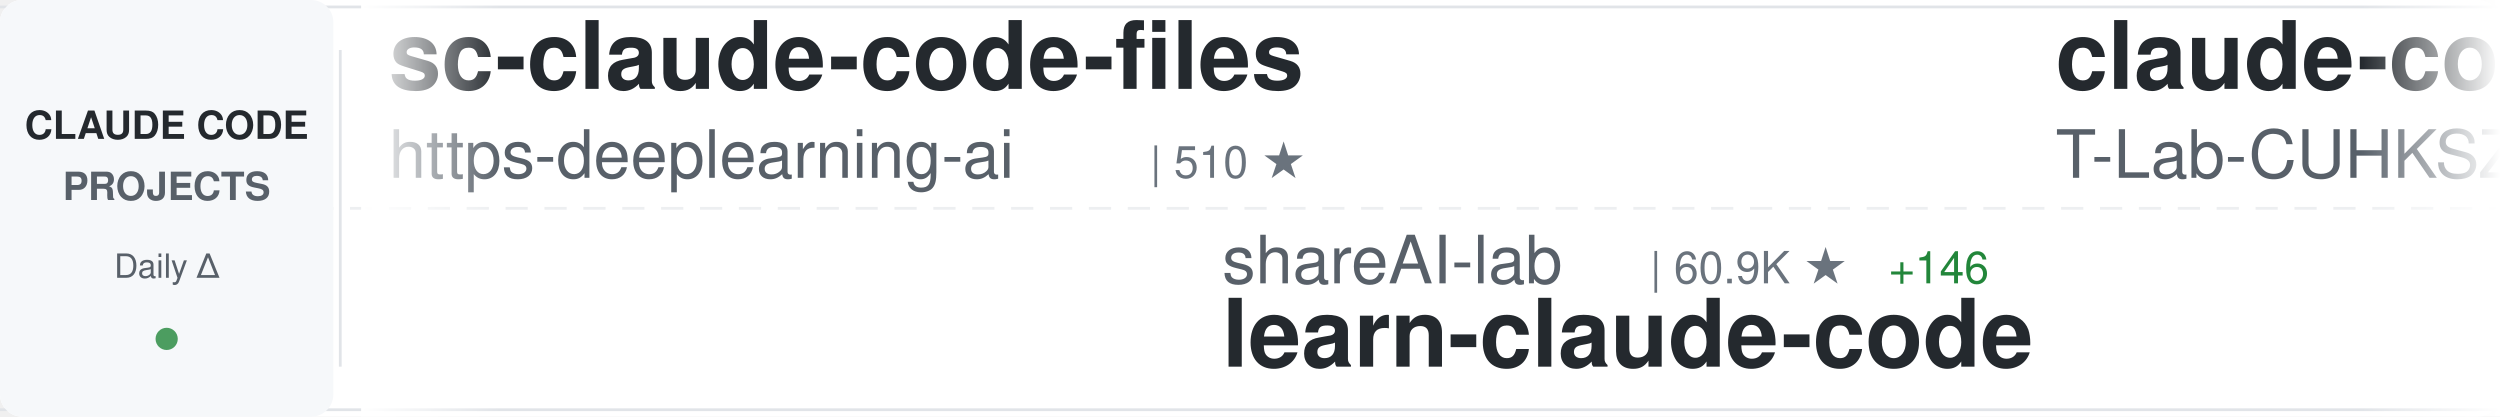
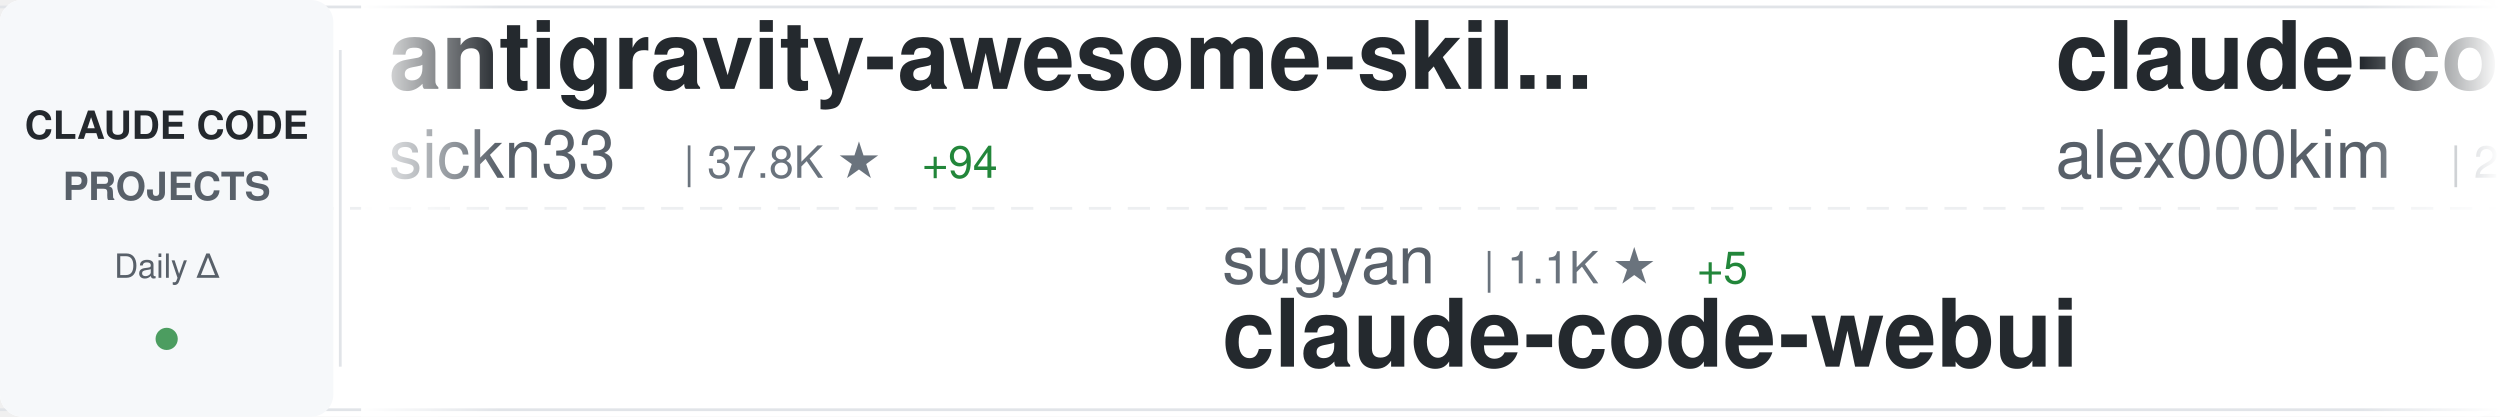
<svg xmlns="http://www.w3.org/2000/svg" width="900" height="150">
  <defs>
    <linearGradient id="awesomeLeftFade" x1="0%" y1="0%" x2="100%" y2="0%">
      <stop offset="0%" style="stop-color:#ffffff;stop-opacity:1" />
      <stop offset="100%" style="stop-color:#ffffff;stop-opacity:0" />
    </linearGradient>
    <linearGradient id="awesomeRightFade" x1="0%" y1="0%" x2="100%" y2="0%">
      <stop offset="0%" style="stop-color:#ffffff;stop-opacity:0" />
      <stop offset="100%" style="stop-color:#ffffff;stop-opacity:1" />
    </linearGradient>
  </defs>
  <rect width="900" height="150" fill="#ffffff" rx="8" />
  <rect x="0" y="2" width="900" height="1" fill="#e1e4e8" />
  <rect x="0" y="147" width="900" height="1" fill="#e1e4e8" />
  <line x1="0" y1="75" x2="900" y2="75" stroke="#e1e4e8" stroke-width="1" stroke-dasharray="8 6" opacity="0.6" />
  <rect x="0" y="0" width="120" height="150" fill="#f6f8fa" rx="8" />
  <text x="60" y="50" font-family="-apple-system, BlinkMacSystemFont, 'Segoe UI', Helvetica, Arial, sans-serif" font-size="14" font-weight="600" fill="#24292e" text-anchor="middle">CLAUDE CODE</text>
  <text x="60" y="72" font-family="-apple-system, BlinkMacSystemFont, 'Segoe UI', Helvetica, Arial, sans-serif" font-size="14" font-weight="600" fill="#586069" text-anchor="middle">PROJECTS</text>
  <text x="60" y="100" font-family="-apple-system, BlinkMacSystemFont, 'Segoe UI', Helvetica, Arial, sans-serif" font-size="12" font-weight="500" fill="#586069" text-anchor="middle">Daily Δ</text>
  <circle cx="60" cy="122" r="4" fill="#22863a" opacity="0.8" />
  <rect x="122" y="18" width="1" height="114" fill="#e1e4e8" />
  <clipPath id="awesomeTickerClip">
    <rect x="130" y="0" width="770" height="150" />
  </clipPath>
  <g clip-path="url(#awesomeTickerClip)">
    <g id="awesomeTickerItems">
      <animateTransform attributeName="transform" attributeType="XML" type="translate" from="0 0" to="-3000 0" dur="54s" repeatCount="indefinite" />
      <g transform="translate(0, 0)">
-         <text x="140" y="32" font-family="-apple-system, BlinkMacSystemFont, 'Segoe UI', Helvetica, Arial, sans-serif" font-size="34" font-weight="600" fill="#24292e">sc-claude-code-files</text>
-         <text x="140" y="64" font-family="-apple-system, BlinkMacSystemFont, 'Segoe UI', Helvetica, Arial, sans-serif" font-size="24" font-weight="400" fill="#586069">https-deeplearning-ai</text>
-         <text x="414" y="64" font-family="-apple-system, BlinkMacSystemFont, 'Segoe UI', Helvetica, Arial, sans-serif" font-size="16" font-weight="500" fill="#6a737d">| 510 ★</text>
+         <text x="140" y="32" font-family="-apple-system, BlinkMacSystemFont, 'Segoe UI', Helvetica, Arial, sans-serif" font-size="34" font-weight="600" fill="#24292e">antigravity-awesome-skil...</text>
+         <text x="140" y="64" font-family="-apple-system, BlinkMacSystemFont, 'Segoe UI', Helvetica, Arial, sans-serif" font-size="24" font-weight="400" fill="#586069">sickn33</text>
+         <text x="246" y="64" font-family="-apple-system, BlinkMacSystemFont, 'Segoe UI', Helvetica, Arial, sans-serif" font-size="16" font-weight="500" fill="#6a737d">| 37.8K ★</text>
+         <text x="332" y="64" font-family="-apple-system, BlinkMacSystemFont, 'Segoe UI', Helvetica, Arial, sans-serif" font-size="16" font-weight="500" fill="#22863a"> +94</text>
      </g>
      <g transform="translate(300, 0)">
-         <text x="140" y="102" font-family="-apple-system, BlinkMacSystemFont, 'Segoe UI', Helvetica, Arial, sans-serif" font-size="24" font-weight="400" fill="#586069">shareAI-lab</text>
-         <text x="294" y="102" font-family="-apple-system, BlinkMacSystemFont, 'Segoe UI', Helvetica, Arial, sans-serif" font-size="16" font-weight="500" fill="#6a737d">| 60.9K ★</text>
-         <text x="380" y="102" font-family="-apple-system, BlinkMacSystemFont, 'Segoe UI', Helvetica, Arial, sans-serif" font-size="16" font-weight="500" fill="#22863a"> +146</text>
-         <text x="140" y="132" font-family="-apple-system, BlinkMacSystemFont, 'Segoe UI', Helvetica, Arial, sans-serif" font-size="34" font-weight="600" fill="#24292e">learn-claude-code</text>
+         <text x="140" y="102" font-family="-apple-system, BlinkMacSystemFont, 'Segoe UI', Helvetica, Arial, sans-serif" font-size="24" font-weight="400" fill="#586069">sugyan</text>
+         <text x="234" y="102" font-family="-apple-system, BlinkMacSystemFont, 'Segoe UI', Helvetica, Arial, sans-serif" font-size="16" font-weight="500" fill="#6a737d">| 1.1K ★</text>
+         <text x="311" y="102" font-family="-apple-system, BlinkMacSystemFont, 'Segoe UI', Helvetica, Arial, sans-serif" font-size="16" font-weight="500" fill="#22863a"> +5</text>
+         <text x="140" y="132" font-family="-apple-system, BlinkMacSystemFont, 'Segoe UI', Helvetica, Arial, sans-serif" font-size="34" font-weight="600" fill="#24292e">claude-code-webui</text>
      </g>
      <g transform="translate(600, 0)">
        <text x="140" y="32" font-family="-apple-system, BlinkMacSystemFont, 'Segoe UI', Helvetica, Arial, sans-serif" font-size="34" font-weight="600" fill="#24292e">claude-code</text>
-         <text x="140" y="64" font-family="-apple-system, BlinkMacSystemFont, 'Segoe UI', Helvetica, Arial, sans-serif" font-size="24" font-weight="400" fill="#586069">T-Lab-CUHKSZ</text>
-         <text x="306" y="64" font-family="-apple-system, BlinkMacSystemFont, 'Segoe UI', Helvetica, Arial, sans-serif" font-size="16" font-weight="500" fill="#6a737d">| 310 ★</text>
+         <text x="140" y="64" font-family="-apple-system, BlinkMacSystemFont, 'Segoe UI', Helvetica, Arial, sans-serif" font-size="24" font-weight="400" fill="#586069">alex000kim</text>
+         <text x="282" y="64" font-family="-apple-system, BlinkMacSystemFont, 'Segoe UI', Helvetica, Arial, sans-serif" font-size="16" font-weight="500" fill="#6a737d">| 227 ★</text>
      </g>
      <g transform="translate(900, 0)">
-         <text x="140" y="102" font-family="-apple-system, BlinkMacSystemFont, 'Segoe UI', Helvetica, Arial, sans-serif" font-size="24" font-weight="400" fill="#586069">rohitg00</text>
-         <text x="258" y="102" font-family="-apple-system, BlinkMacSystemFont, 'Segoe UI', Helvetica, Arial, sans-serif" font-size="16" font-weight="500" fill="#6a737d">| 1.7K ★</text>
-         <text x="335" y="102" font-family="-apple-system, BlinkMacSystemFont, 'Segoe UI', Helvetica, Arial, sans-serif" font-size="16" font-weight="500" fill="#22863a"> +10</text>
-         <text x="140" y="132" font-family="-apple-system, BlinkMacSystemFont, 'Segoe UI', Helvetica, Arial, sans-serif" font-size="34" font-weight="600" fill="#24292e">awesome-claude-code-tool...</text>
+         <text x="140" y="102" font-family="-apple-system, BlinkMacSystemFont, 'Segoe UI', Helvetica, Arial, sans-serif" font-size="24" font-weight="400" fill="#586069">anthropics</text>
+         <text x="282" y="102" font-family="-apple-system, BlinkMacSystemFont, 'Segoe UI', Helvetica, Arial, sans-serif" font-size="16" font-weight="500" fill="#6a737d">| 4.6K ★</text>
+         <text x="359" y="102" font-family="-apple-system, BlinkMacSystemFont, 'Segoe UI', Helvetica, Arial, sans-serif" font-size="16" font-weight="500" fill="#22863a"> +12</text>
+         <text x="140" y="132" font-family="-apple-system, BlinkMacSystemFont, 'Segoe UI', Helvetica, Arial, sans-serif" font-size="34" font-weight="600" fill="#24292e">claude-code-security-rev...</text>
      </g>
      <g transform="translate(1200, 0)">
-         <text x="140" y="32" font-family="-apple-system, BlinkMacSystemFont, 'Segoe UI', Helvetica, Arial, sans-serif" font-size="34" font-weight="600" fill="#24292e">claude-code-sourcemap</text>
-         <text x="140" y="64" font-family="-apple-system, BlinkMacSystemFont, 'Segoe UI', Helvetica, Arial, sans-serif" font-size="24" font-weight="400" fill="#586069">ChinaSiro</text>
-         <text x="270" y="64" font-family="-apple-system, BlinkMacSystemFont, 'Segoe UI', Helvetica, Arial, sans-serif" font-size="16" font-weight="500" fill="#6a737d">| 9.2K ★</text>
-         <text x="347" y="64" font-family="-apple-system, BlinkMacSystemFont, 'Segoe UI', Helvetica, Arial, sans-serif" font-size="16" font-weight="500" fill="#22863a"> +7</text>
+         <text x="140" y="32" font-family="-apple-system, BlinkMacSystemFont, 'Segoe UI', Helvetica, Arial, sans-serif" font-size="34" font-weight="600" fill="#24292e">claude-code</text>
+         <text x="140" y="64" font-family="-apple-system, BlinkMacSystemFont, 'Segoe UI', Helvetica, Arial, sans-serif" font-size="24" font-weight="400" fill="#586069">anthropics</text>
+         <text x="282" y="64" font-family="-apple-system, BlinkMacSystemFont, 'Segoe UI', Helvetica, Arial, sans-serif" font-size="16" font-weight="500" fill="#6a737d">| 124.3K ★</text>
+         <text x="377" y="64" font-family="-apple-system, BlinkMacSystemFont, 'Segoe UI', Helvetica, Arial, sans-serif" font-size="16" font-weight="500" fill="#22863a"> +273</text>
      </g>
      <g transform="translate(1500, 0)">
-         <text x="140" y="102" font-family="-apple-system, BlinkMacSystemFont, 'Segoe UI', Helvetica, Arial, sans-serif" font-size="24" font-weight="400" fill="#586069">codeaashu</text>
-         <text x="270" y="102" font-family="-apple-system, BlinkMacSystemFont, 'Segoe UI', Helvetica, Arial, sans-serif" font-size="16" font-weight="500" fill="#6a737d">| 2.6K ★</text>
-         <text x="347" y="102" font-family="-apple-system, BlinkMacSystemFont, 'Segoe UI', Helvetica, Arial, sans-serif" font-size="16" font-weight="500" fill="#22863a"> +8</text>
-         <text x="140" y="132" font-family="-apple-system, BlinkMacSystemFont, 'Segoe UI', Helvetica, Arial, sans-serif" font-size="34" font-weight="600" fill="#24292e">claude-code</text>
+         <text x="140" y="102" font-family="-apple-system, BlinkMacSystemFont, 'Segoe UI', Helvetica, Arial, sans-serif" font-size="24" font-weight="400" fill="#586069">zebbern</text>
+         <text x="246" y="102" font-family="-apple-system, BlinkMacSystemFont, 'Segoe UI', Helvetica, Arial, sans-serif" font-size="16" font-weight="500" fill="#6a737d">| 4.1K ★</text>
+         <text x="323" y="102" font-family="-apple-system, BlinkMacSystemFont, 'Segoe UI', Helvetica, Arial, sans-serif" font-size="16" font-weight="500" fill="#22863a"> +3</text>
+         <text x="140" y="132" font-family="-apple-system, BlinkMacSystemFont, 'Segoe UI', Helvetica, Arial, sans-serif" font-size="34" font-weight="600" fill="#24292e">claude-code-guide</text>
      </g>
      <g transform="translate(1800, 0)">
        <text x="140" y="32" font-family="-apple-system, BlinkMacSystemFont, 'Segoe UI', Helvetica, Arial, sans-serif" font-size="34" font-weight="600" fill="#24292e">claude-code</text>
-         <text x="140" y="64" font-family="-apple-system, BlinkMacSystemFont, 'Segoe UI', Helvetica, Arial, sans-serif" font-size="24" font-weight="400" fill="#586069">tanbiralam</text>
-         <text x="282" y="64" font-family="-apple-system, BlinkMacSystemFont, 'Segoe UI', Helvetica, Arial, sans-serif" font-size="16" font-weight="500" fill="#6a737d">| 1.7K ★</text>
-         <text x="359" y="64" font-family="-apple-system, BlinkMacSystemFont, 'Segoe UI', Helvetica, Arial, sans-serif" font-size="16" font-weight="500" fill="#22863a"> +3</text>
+         <text x="140" y="64" font-family="-apple-system, BlinkMacSystemFont, 'Segoe UI', Helvetica, Arial, sans-serif" font-size="24" font-weight="400" fill="#586069">lowcortisolprogrammer</text>
+         <text x="414" y="64" font-family="-apple-system, BlinkMacSystemFont, 'Segoe UI', Helvetica, Arial, sans-serif" font-size="16" font-weight="500" fill="#6a737d">| 172 ★</text>
      </g>
      <g transform="translate(2100, 0)">
-         <text x="140" y="102" font-family="-apple-system, BlinkMacSystemFont, 'Segoe UI', Helvetica, Arial, sans-serif" font-size="24" font-weight="400" fill="#586069">alejandrobalderas</text>
-         <text x="366" y="102" font-family="-apple-system, BlinkMacSystemFont, 'Segoe UI', Helvetica, Arial, sans-serif" font-size="16" font-weight="500" fill="#6a737d">| 1.9K ★</text>
-         <text x="140" y="132" font-family="-apple-system, BlinkMacSystemFont, 'Segoe UI', Helvetica, Arial, sans-serif" font-size="34" font-weight="600" fill="#24292e">claude-code-from-source</text>
+         <text x="140" y="102" font-family="-apple-system, BlinkMacSystemFont, 'Segoe UI', Helvetica, Arial, sans-serif" font-size="24" font-weight="400" fill="#586069">ChinaSiro</text>
+         <text x="270" y="102" font-family="-apple-system, BlinkMacSystemFont, 'Segoe UI', Helvetica, Arial, sans-serif" font-size="16" font-weight="500" fill="#6a737d">| 9.2K ★</text>
+         <text x="347" y="102" font-family="-apple-system, BlinkMacSystemFont, 'Segoe UI', Helvetica, Arial, sans-serif" font-size="16" font-weight="500" fill="#22863a"> +5</text>
+         <text x="140" y="132" font-family="-apple-system, BlinkMacSystemFont, 'Segoe UI', Helvetica, Arial, sans-serif" font-size="34" font-weight="600" fill="#24292e">claude-code-sourcemap</text>
      </g>
      <g transform="translate(2400, 0)">
-         <text x="140" y="32" font-family="-apple-system, BlinkMacSystemFont, 'Segoe UI', Helvetica, Arial, sans-serif" font-size="34" font-weight="600" fill="#24292e">cc-switch</text>
-         <text x="140" y="64" font-family="-apple-system, BlinkMacSystemFont, 'Segoe UI', Helvetica, Arial, sans-serif" font-size="24" font-weight="400" fill="#586069">farion1231</text>
-         <text x="282" y="64" font-family="-apple-system, BlinkMacSystemFont, 'Segoe UI', Helvetica, Arial, sans-serif" font-size="16" font-weight="500" fill="#6a737d">| 73.0K ★</text>
-         <text x="368" y="64" font-family="-apple-system, BlinkMacSystemFont, 'Segoe UI', Helvetica, Arial, sans-serif" font-size="16" font-weight="500" fill="#22863a"> +868</text>
+         <text x="140" y="32" font-family="-apple-system, BlinkMacSystemFont, 'Segoe UI', Helvetica, Arial, sans-serif" font-size="34" font-weight="600" fill="#24292e">ClaudeCodeAgents</text>
+         <text x="140" y="64" font-family="-apple-system, BlinkMacSystemFont, 'Segoe UI', Helvetica, Arial, sans-serif" font-size="24" font-weight="400" fill="#586069">darcyegb</text>
+         <text x="258" y="64" font-family="-apple-system, BlinkMacSystemFont, 'Segoe UI', Helvetica, Arial, sans-serif" font-size="16" font-weight="500" fill="#6a737d">| 696 ★</text>
      </g>
      <g transform="translate(2700, 0)">
-         <text x="140" y="102" font-family="-apple-system, BlinkMacSystemFont, 'Segoe UI', Helvetica, Arial, sans-serif" font-size="24" font-weight="400" fill="#586069">RishabhK103</text>
-         <text x="294" y="102" font-family="-apple-system, BlinkMacSystemFont, 'Segoe UI', Helvetica, Arial, sans-serif" font-size="16" font-weight="500" fill="#6a737d">| 81 ★</text>
-         <text x="140" y="132" font-family="-apple-system, BlinkMacSystemFont, 'Segoe UI', Helvetica, Arial, sans-serif" font-size="34" font-weight="600" fill="#24292e">claude-code</text>
+         <text x="140" y="102" font-family="-apple-system, BlinkMacSystemFont, 'Segoe UI', Helvetica, Arial, sans-serif" font-size="24" font-weight="400" fill="#586069">anthropics</text>
+         <text x="282" y="102" font-family="-apple-system, BlinkMacSystemFont, 'Segoe UI', Helvetica, Arial, sans-serif" font-size="16" font-weight="500" fill="#6a737d">| 136.1K ★</text>
+         <text x="377" y="102" font-family="-apple-system, BlinkMacSystemFont, 'Segoe UI', Helvetica, Arial, sans-serif" font-size="16" font-weight="500" fill="#22863a"> +523</text>
+         <text x="140" y="132" font-family="-apple-system, BlinkMacSystemFont, 'Segoe UI', Helvetica, Arial, sans-serif" font-size="34" font-weight="600" fill="#24292e">skills</text>
      </g>
      <g transform="translate(3000, 0)">
-         <text x="140" y="32" font-family="-apple-system, BlinkMacSystemFont, 'Segoe UI', Helvetica, Arial, sans-serif" font-size="34" font-weight="600" fill="#24292e">sc-claude-code-files</text>
-         <text x="140" y="64" font-family="-apple-system, BlinkMacSystemFont, 'Segoe UI', Helvetica, Arial, sans-serif" font-size="24" font-weight="400" fill="#586069">https-deeplearning-ai</text>
-         <text x="414" y="64" font-family="-apple-system, BlinkMacSystemFont, 'Segoe UI', Helvetica, Arial, sans-serif" font-size="16" font-weight="500" fill="#6a737d">| 510 ★</text>
+         <text x="140" y="32" font-family="-apple-system, BlinkMacSystemFont, 'Segoe UI', Helvetica, Arial, sans-serif" font-size="34" font-weight="600" fill="#24292e">antigravity-awesome-skil...</text>
+         <text x="140" y="64" font-family="-apple-system, BlinkMacSystemFont, 'Segoe UI', Helvetica, Arial, sans-serif" font-size="24" font-weight="400" fill="#586069">sickn33</text>
+         <text x="246" y="64" font-family="-apple-system, BlinkMacSystemFont, 'Segoe UI', Helvetica, Arial, sans-serif" font-size="16" font-weight="500" fill="#6a737d">| 37.8K ★</text>
+         <text x="332" y="64" font-family="-apple-system, BlinkMacSystemFont, 'Segoe UI', Helvetica, Arial, sans-serif" font-size="16" font-weight="500" fill="#22863a"> +94</text>
      </g>
      <g transform="translate(3300, 0)">
-         <text x="140" y="102" font-family="-apple-system, BlinkMacSystemFont, 'Segoe UI', Helvetica, Arial, sans-serif" font-size="24" font-weight="400" fill="#586069">shareAI-lab</text>
-         <text x="294" y="102" font-family="-apple-system, BlinkMacSystemFont, 'Segoe UI', Helvetica, Arial, sans-serif" font-size="16" font-weight="500" fill="#6a737d">| 60.9K ★</text>
-         <text x="380" y="102" font-family="-apple-system, BlinkMacSystemFont, 'Segoe UI', Helvetica, Arial, sans-serif" font-size="16" font-weight="500" fill="#22863a"> +146</text>
-         <text x="140" y="132" font-family="-apple-system, BlinkMacSystemFont, 'Segoe UI', Helvetica, Arial, sans-serif" font-size="34" font-weight="600" fill="#24292e">learn-claude-code</text>
+         <text x="140" y="102" font-family="-apple-system, BlinkMacSystemFont, 'Segoe UI', Helvetica, Arial, sans-serif" font-size="24" font-weight="400" fill="#586069">sugyan</text>
+         <text x="234" y="102" font-family="-apple-system, BlinkMacSystemFont, 'Segoe UI', Helvetica, Arial, sans-serif" font-size="16" font-weight="500" fill="#6a737d">| 1.1K ★</text>
+         <text x="311" y="102" font-family="-apple-system, BlinkMacSystemFont, 'Segoe UI', Helvetica, Arial, sans-serif" font-size="16" font-weight="500" fill="#22863a"> +5</text>
+         <text x="140" y="132" font-family="-apple-system, BlinkMacSystemFont, 'Segoe UI', Helvetica, Arial, sans-serif" font-size="34" font-weight="600" fill="#24292e">claude-code-webui</text>
      </g>
      <g transform="translate(3600, 0)">
        <text x="140" y="32" font-family="-apple-system, BlinkMacSystemFont, 'Segoe UI', Helvetica, Arial, sans-serif" font-size="34" font-weight="600" fill="#24292e">claude-code</text>
-         <text x="140" y="64" font-family="-apple-system, BlinkMacSystemFont, 'Segoe UI', Helvetica, Arial, sans-serif" font-size="24" font-weight="400" fill="#586069">T-Lab-CUHKSZ</text>
-         <text x="306" y="64" font-family="-apple-system, BlinkMacSystemFont, 'Segoe UI', Helvetica, Arial, sans-serif" font-size="16" font-weight="500" fill="#6a737d">| 310 ★</text>
+         <text x="140" y="64" font-family="-apple-system, BlinkMacSystemFont, 'Segoe UI', Helvetica, Arial, sans-serif" font-size="24" font-weight="400" fill="#586069">alex000kim</text>
+         <text x="282" y="64" font-family="-apple-system, BlinkMacSystemFont, 'Segoe UI', Helvetica, Arial, sans-serif" font-size="16" font-weight="500" fill="#6a737d">| 227 ★</text>
      </g>
      <g transform="translate(3900, 0)">
-         <text x="140" y="102" font-family="-apple-system, BlinkMacSystemFont, 'Segoe UI', Helvetica, Arial, sans-serif" font-size="24" font-weight="400" fill="#586069">rohitg00</text>
-         <text x="258" y="102" font-family="-apple-system, BlinkMacSystemFont, 'Segoe UI', Helvetica, Arial, sans-serif" font-size="16" font-weight="500" fill="#6a737d">| 1.7K ★</text>
-         <text x="335" y="102" font-family="-apple-system, BlinkMacSystemFont, 'Segoe UI', Helvetica, Arial, sans-serif" font-size="16" font-weight="500" fill="#22863a"> +10</text>
-         <text x="140" y="132" font-family="-apple-system, BlinkMacSystemFont, 'Segoe UI', Helvetica, Arial, sans-serif" font-size="34" font-weight="600" fill="#24292e">awesome-claude-code-tool...</text>
+         <text x="140" y="102" font-family="-apple-system, BlinkMacSystemFont, 'Segoe UI', Helvetica, Arial, sans-serif" font-size="24" font-weight="400" fill="#586069">anthropics</text>
+         <text x="282" y="102" font-family="-apple-system, BlinkMacSystemFont, 'Segoe UI', Helvetica, Arial, sans-serif" font-size="16" font-weight="500" fill="#6a737d">| 4.6K ★</text>
+         <text x="359" y="102" font-family="-apple-system, BlinkMacSystemFont, 'Segoe UI', Helvetica, Arial, sans-serif" font-size="16" font-weight="500" fill="#22863a"> +12</text>
+         <text x="140" y="132" font-family="-apple-system, BlinkMacSystemFont, 'Segoe UI', Helvetica, Arial, sans-serif" font-size="34" font-weight="600" fill="#24292e">claude-code-security-rev...</text>
      </g>
    </g>
  </g>
  <rect x="130" y="0" width="50" height="150" fill="url(#awesomeLeftFade)" />
  <rect x="850" y="0" width="50" height="150" fill="url(#awesomeRightFade)" />
</svg>
